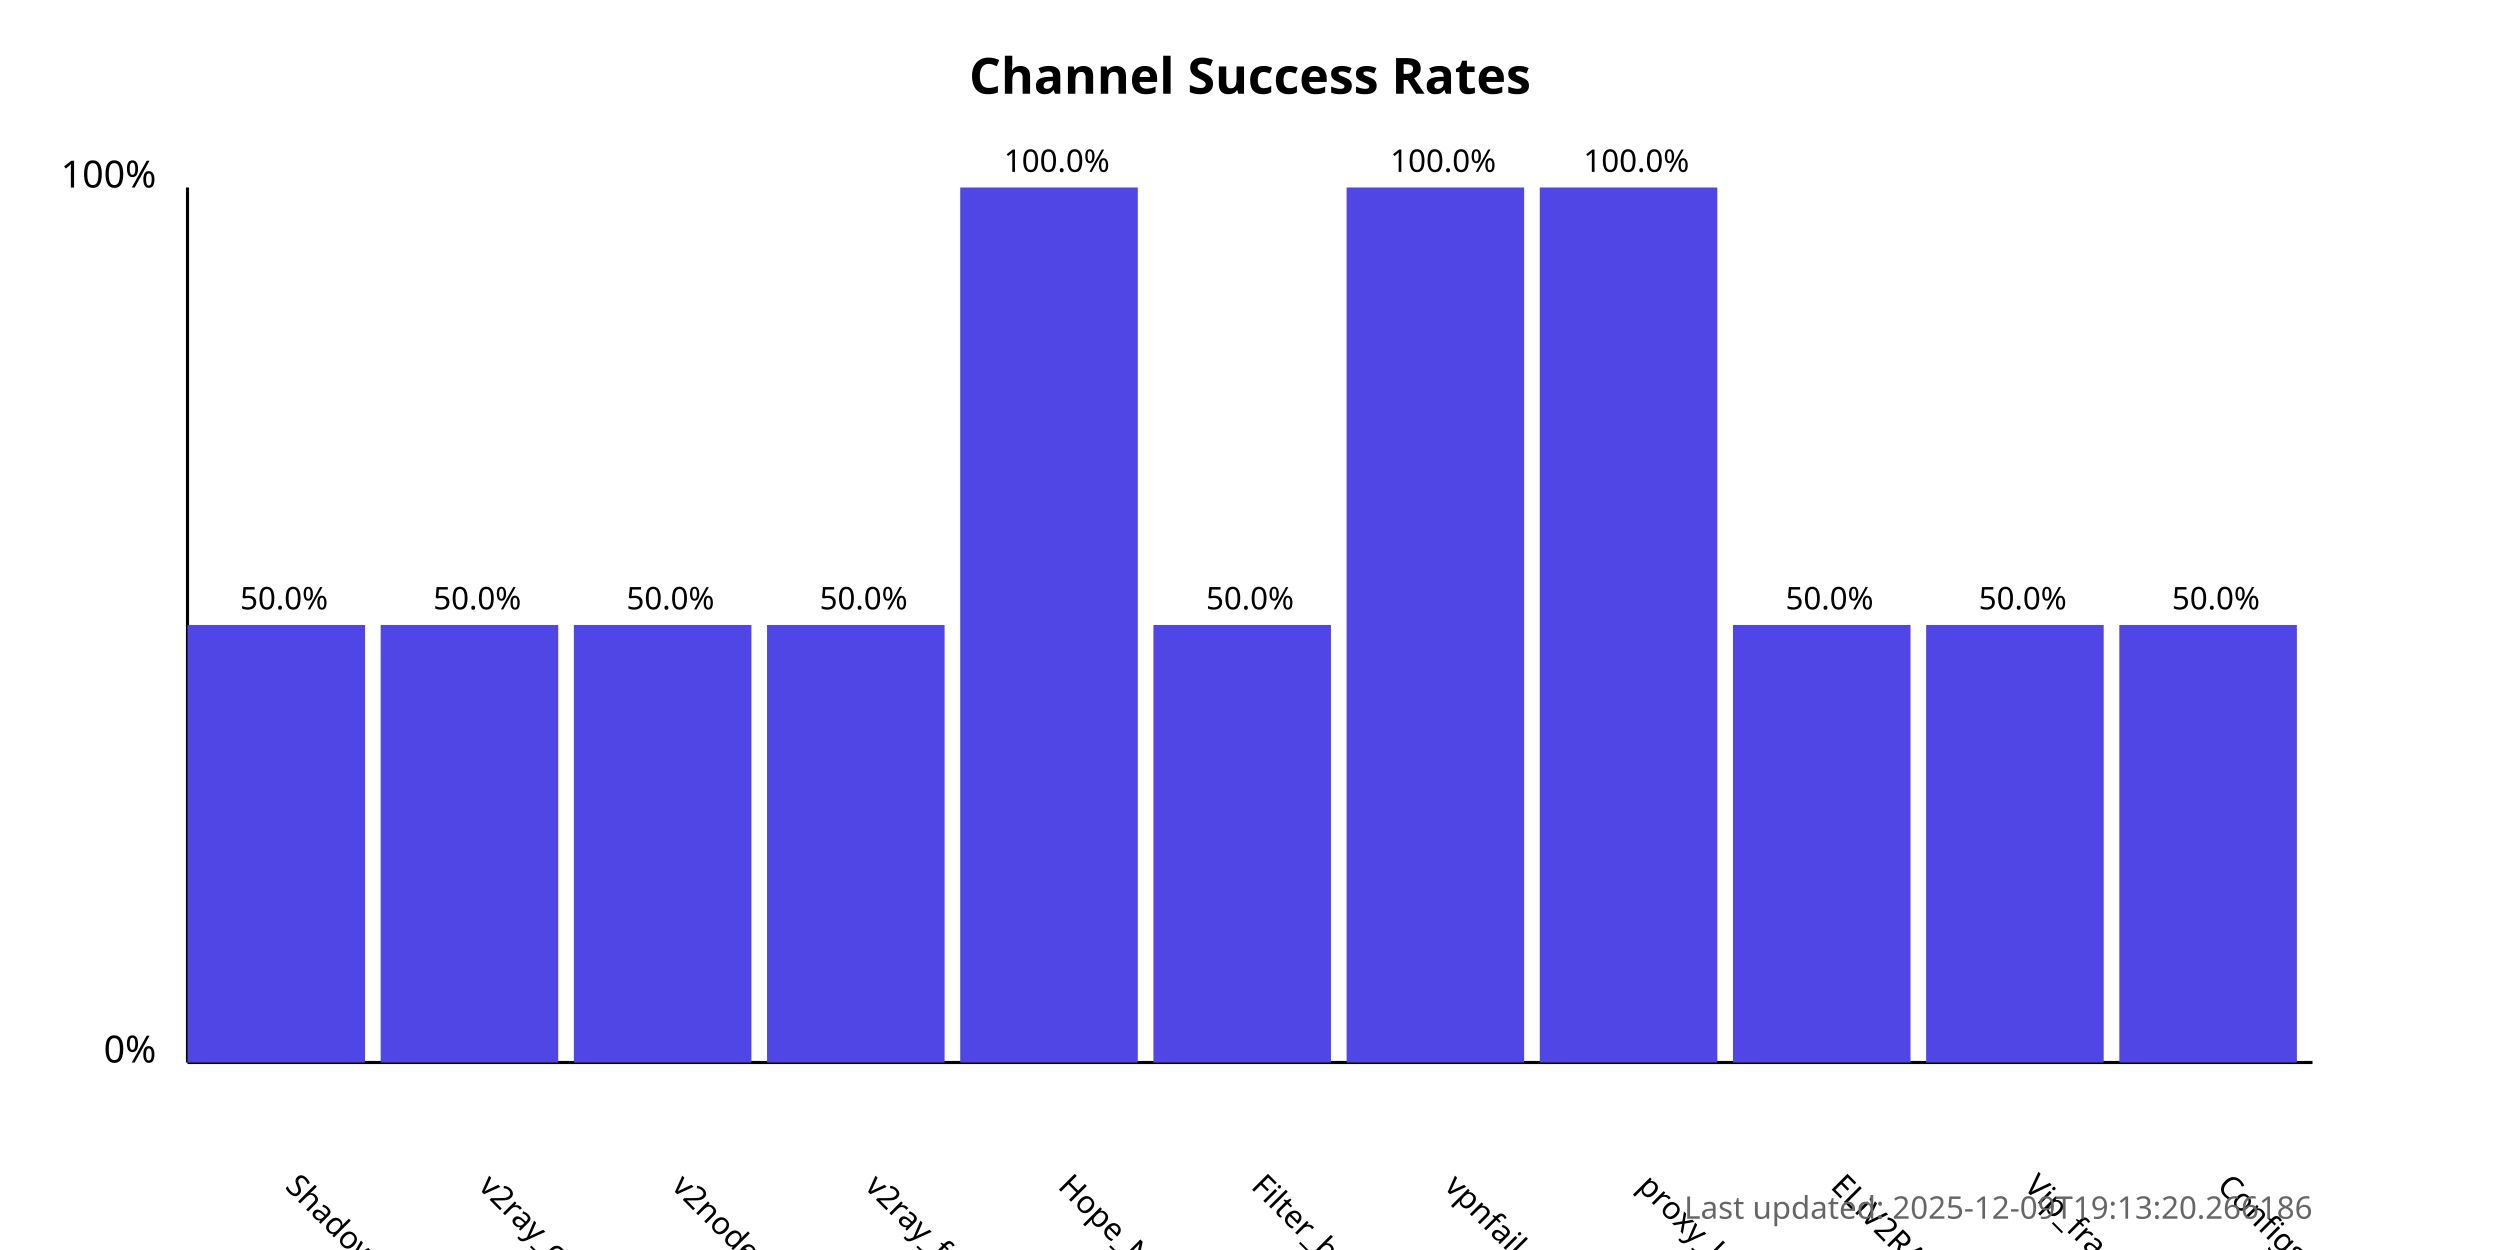
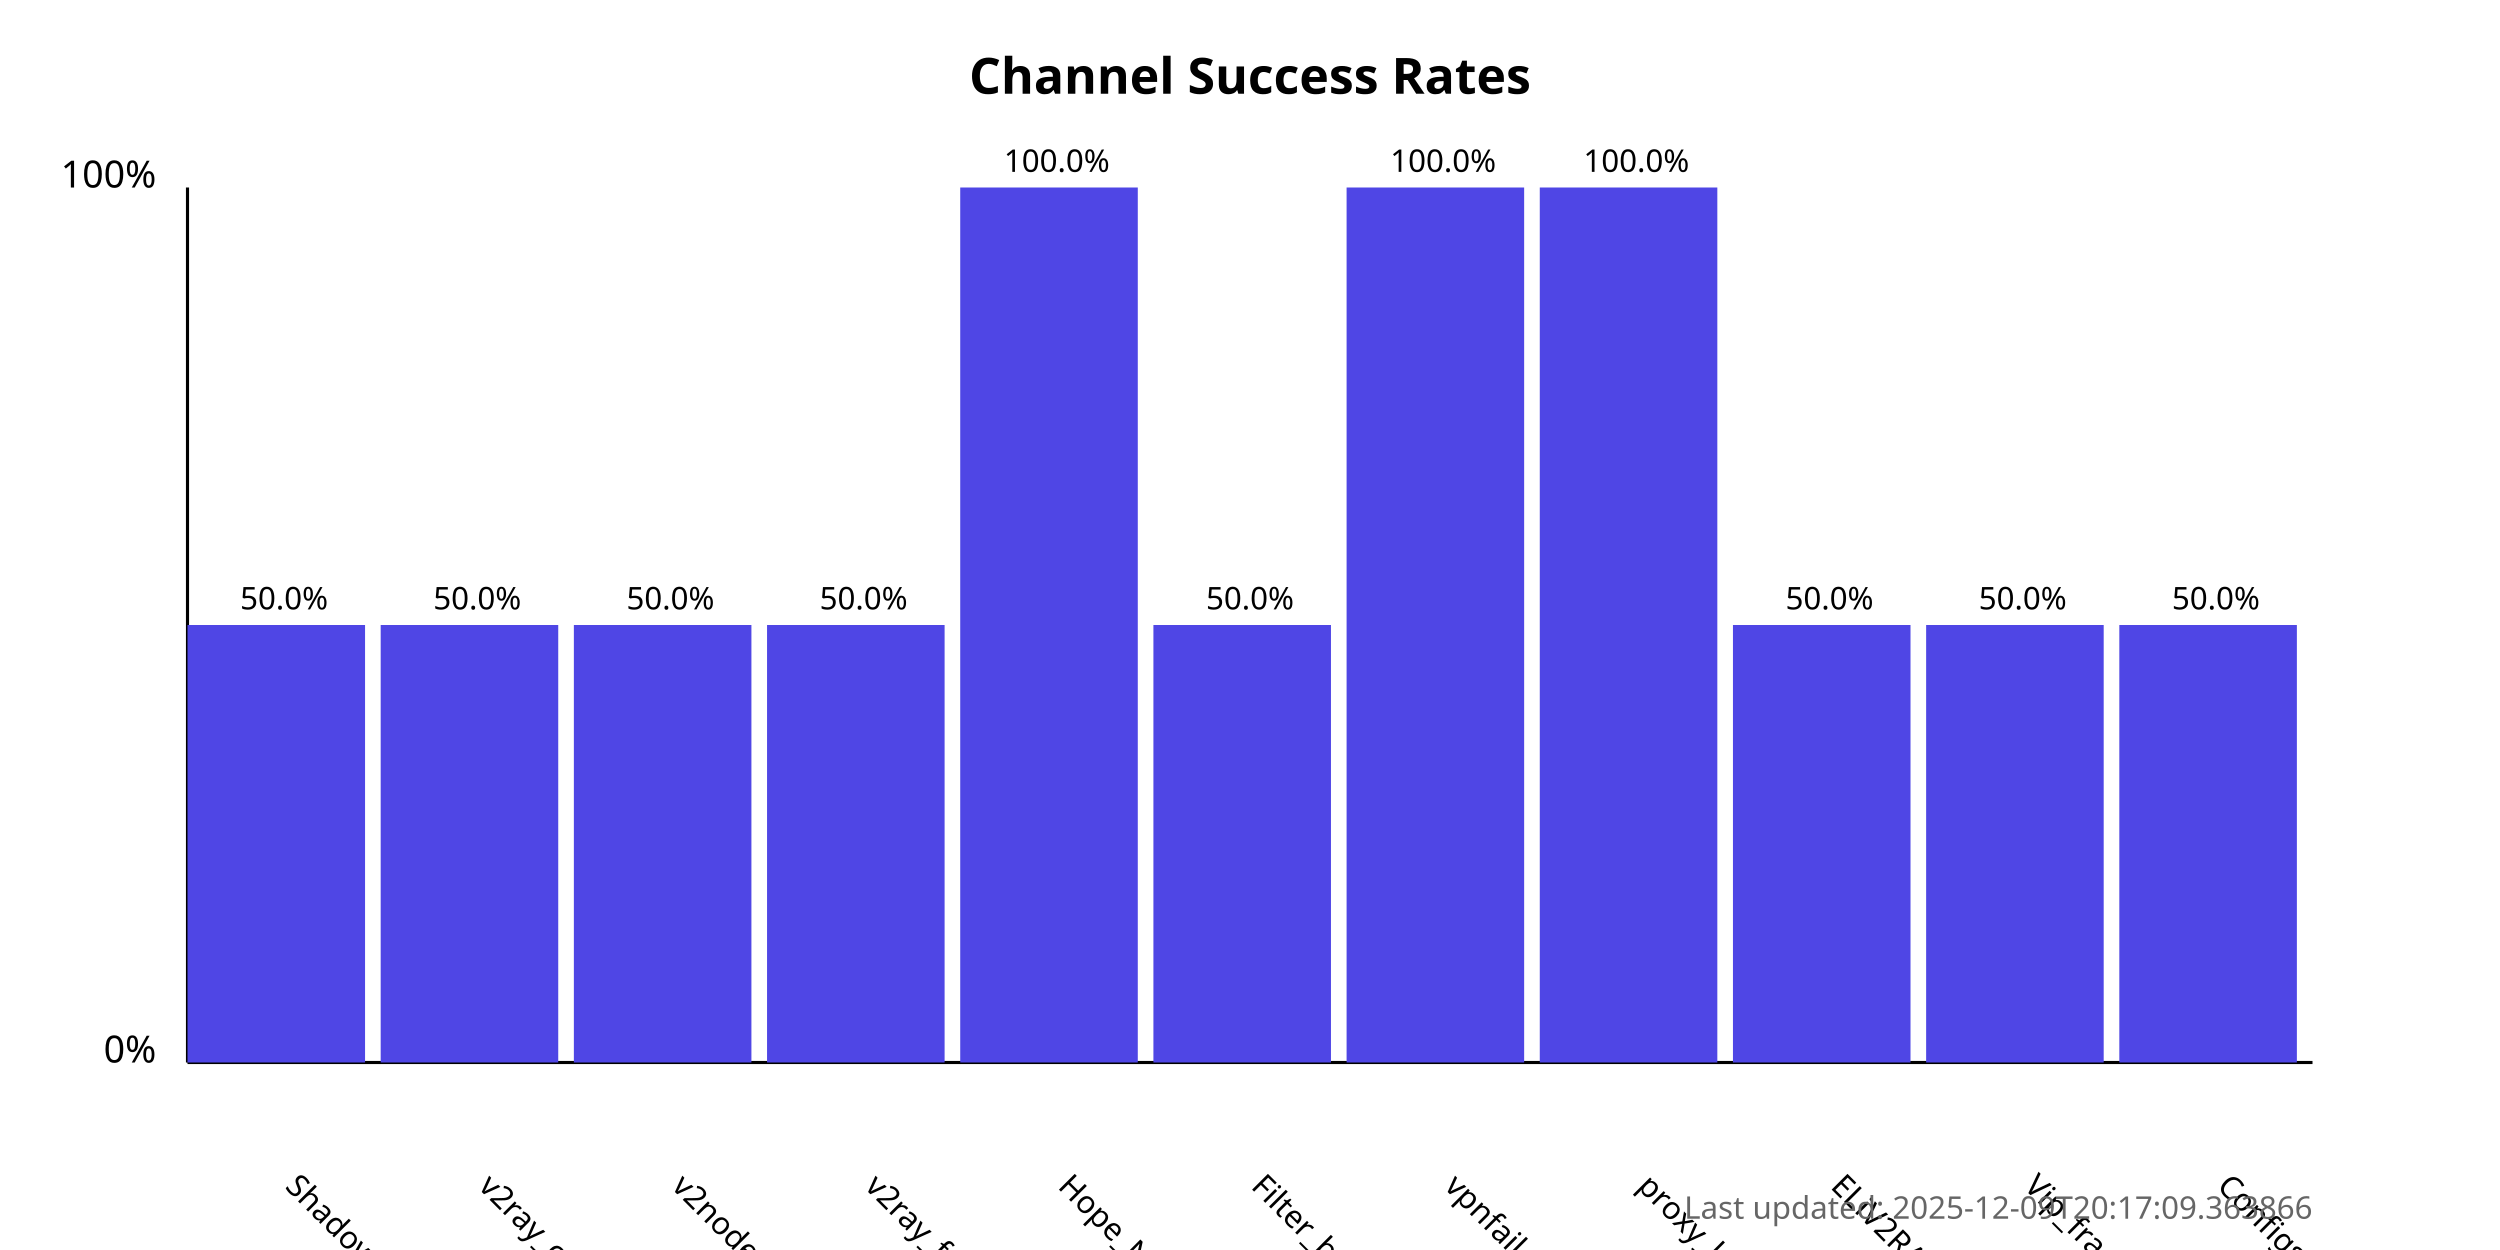
<svg xmlns="http://www.w3.org/2000/svg" width="800" height="400">
  <style>
            .chart-title { font: bold 16px sans-serif; }
            .axis-label { font: 12px sans-serif; }
            .tick-label { font: 10px sans-serif; }
            .bar { fill: #4f46e5; }
            .bar:hover { fill: #6366f1; }
            .timestamp { font: 10px sans-serif; fill: #666; }
        </style>
  <text x="400.0" y="30" text-anchor="middle" class="chart-title">
            Channel Success Rates
        </text>
  <line x1="60" y1="340" x2="60" y2="60" stroke="black" stroke-width="1" />
  <line x1="60" y1="340" x2="740" y2="340" stroke="black" stroke-width="1" />
  <text x="50" y="340" text-anchor="end" class="axis-label">0%</text>
  <text x="50" y="60" text-anchor="end" class="axis-label">100%</text>
  <g>
    <rect x="60" y="200.0" width="56.818" height="140.0" class="bar" />
    <text x="90.909" y="380" transform="rotate(45, 90.90909, 380)" text-anchor="start" class="tick-label">
                ShadowProxy66
            </text>
    <text x="90.909" y="195.0" text-anchor="middle" class="tick-label">
                50.0%
            </text>
  </g>
  <g>
    <rect x="121.818" y="200.0" width="56.818" height="140.0" class="bar" />
    <text x="152.727" y="380" transform="rotate(45, 152.7273, 380)" text-anchor="start" class="tick-label">
                v2ray_configs_pool
            </text>
    <text x="152.727" y="195.0" text-anchor="middle" class="tick-label">
                50.0%
            </text>
  </g>
  <g>
    <rect x="183.636" y="200.0" width="56.818" height="140.0" class="bar" />
    <text x="214.545" y="380" transform="rotate(45, 214.5455, 380)" text-anchor="start" class="tick-label">
                v2nodes
            </text>
    <text x="214.545" y="195.0" text-anchor="middle" class="tick-label">
                50.0%
            </text>
  </g>
  <g>
    <rect x="245.455" y="200.0" width="56.818" height="140.0" class="bar" />
    <text x="276.364" y="380" transform="rotate(45, 276.3636, 380)" text-anchor="start" class="tick-label">
                v2ray_free_conf
            </text>
    <text x="276.364" y="195.0" text-anchor="middle" class="tick-label">
                50.0%
            </text>
  </g>
  <g>
    <rect x="307.273" y="60.0" width="56.818" height="280.0" class="bar" />
    <text x="338.182" y="380" transform="rotate(45, 338.1818, 380)" text-anchor="start" class="tick-label">
                Hope_Net
            </text>
    <text x="338.182" y="55.0" text-anchor="middle" class="tick-label">
                100.0%
            </text>
  </g>
  <g>
    <rect x="369.091" y="200.0" width="56.818" height="140.0" class="bar" />
    <text x="400.0" y="380" transform="rotate(45, 400.0, 380)" text-anchor="start" class="tick-label">
                Filter_breaker
            </text>
    <text x="400.0" y="195.0" text-anchor="middle" class="tick-label">
                50.0%
            </text>
  </g>
  <g>
    <rect x="430.909" y="60.0" width="56.818" height="280.0" class="bar" />
    <text x="461.818" y="380" transform="rotate(45, 461.8182, 380)" text-anchor="start" class="tick-label">
                vpnfail_vless
            </text>
    <text x="461.818" y="55.0" text-anchor="middle" class="tick-label">
                100.0%
            </text>
  </g>
  <g>
    <rect x="492.727" y="60.0" width="56.818" height="280.0" class="bar" />
    <text x="523.636" y="380" transform="rotate(45, 523.6364, 380)" text-anchor="start" class="tick-label">
                proxy_kafee
            </text>
    <text x="523.636" y="55.0" text-anchor="middle" class="tick-label">
                100.0%
            </text>
  </g>
  <g>
    <rect x="554.545" y="200.0" width="56.818" height="140.0" class="bar" />
    <text x="585.455" y="380" transform="rotate(45, 585.4545, 380)" text-anchor="start" class="tick-label">
                ELiV2RAY
            </text>
    <text x="585.455" y="195.0" text-anchor="middle" class="tick-label">
                50.0%
            </text>
  </g>
  <g>
    <rect x="616.364" y="200.0" width="56.818" height="140.0" class="bar" />
    <text x="647.273" y="380" transform="rotate(45, 647.2727, 380)" text-anchor="start" class="tick-label">
                Vip_fragment_v2ray
            </text>
    <text x="647.273" y="195.0" text-anchor="middle" class="tick-label">
                50.0%
            </text>
  </g>
  <g>
    <rect x="678.182" y="200.0" width="56.818" height="140.0" class="bar" />
    <text x="709.091" y="380" transform="rotate(45, 709.0909, 380)" text-anchor="start" class="tick-label">
                ConfigsHubPlus
            </text>
    <text x="709.091" y="195.0" text-anchor="middle" class="tick-label">
                50.0%
            </text>
  </g>
  <text x="740" y="390" text-anchor="end" class="timestamp">
-             Last updated: 2025-12-09T19:13:20.266186
+             Last updated: 2025-12-09T20:17:09.363866
        </text>
</svg>
